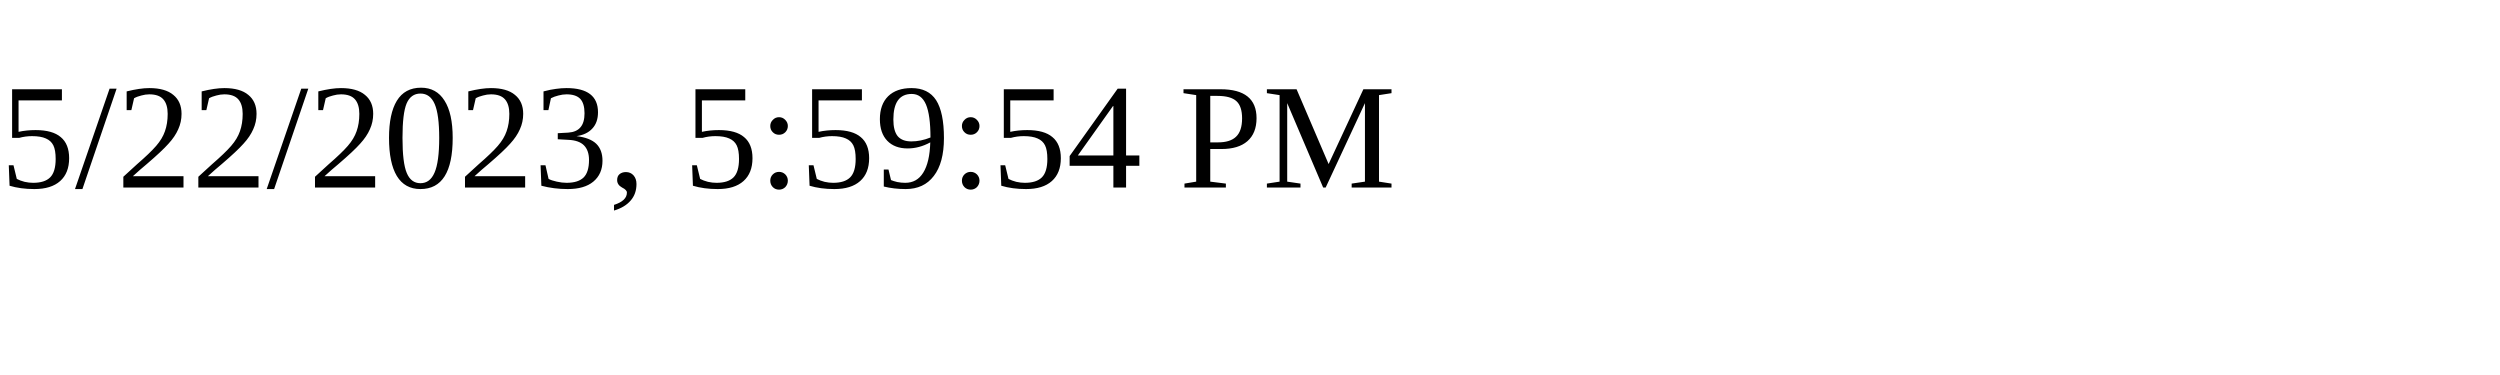
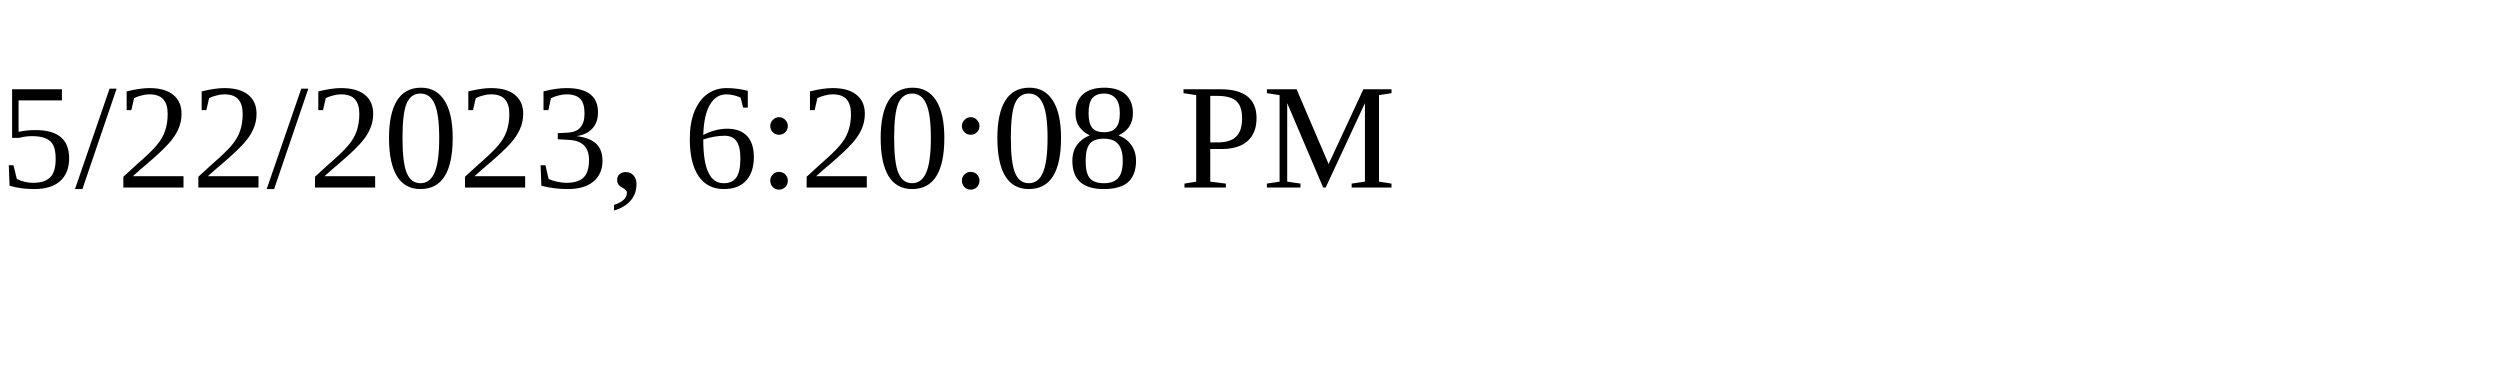
<svg xmlns="http://www.w3.org/2000/svg" height="30" width="200">
-   <text x="0" y="15">5/22/2023, 5:59:54 PM</text>
+   <text x="0" y="15">5/22/2023, 6:20:08 PM</text>
</svg>
